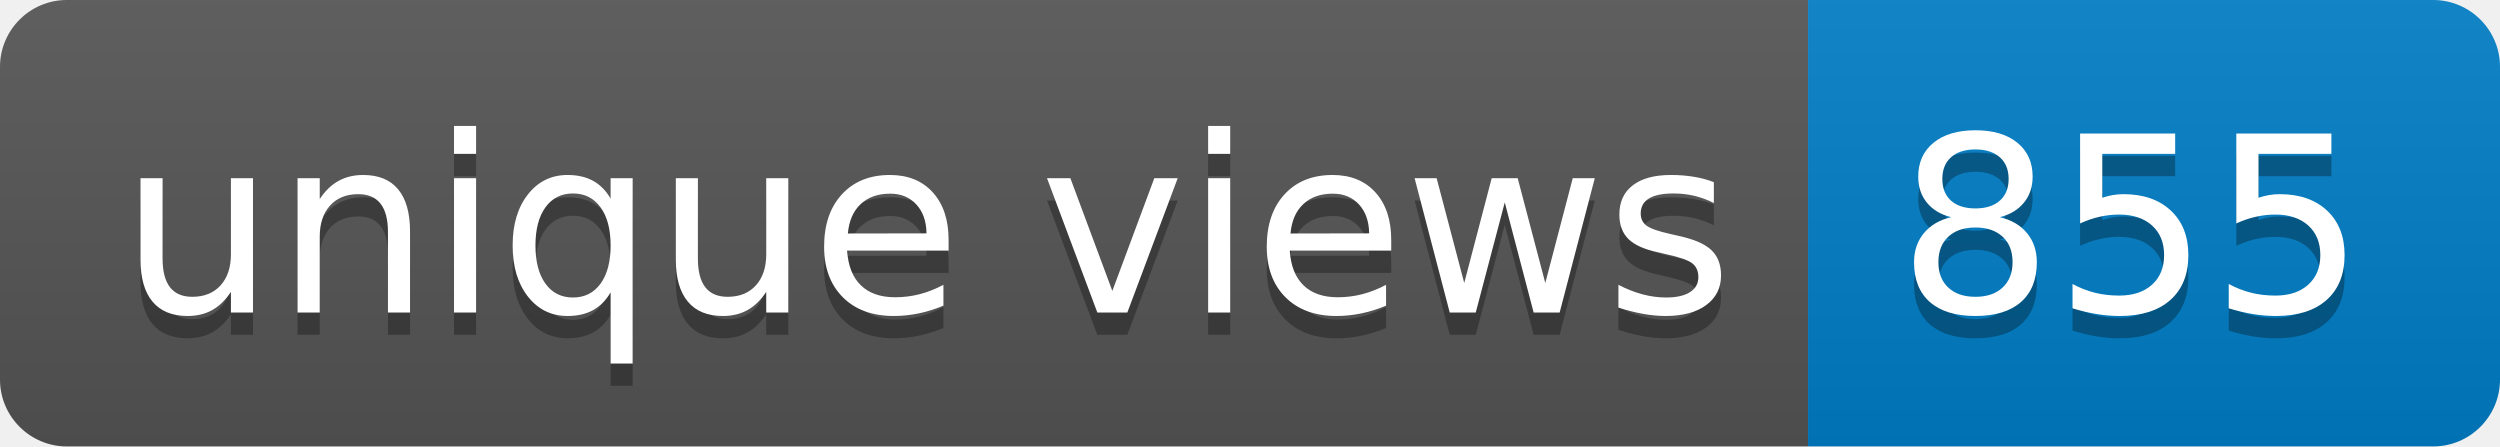
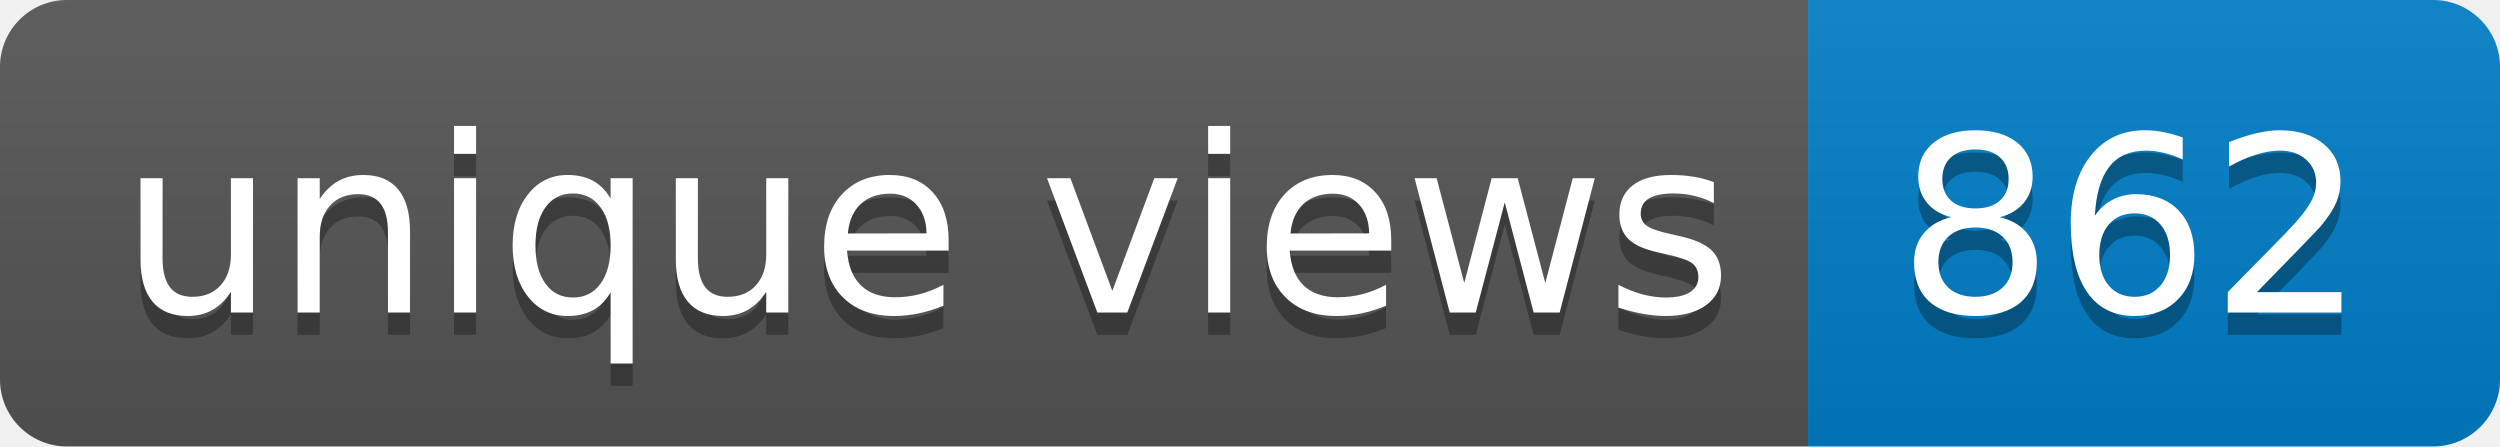
- <svg xmlns="http://www.w3.org/2000/svg" width="112" height="20" role="img" aria-label="unique views: 855">
+ <svg xmlns="http://www.w3.org/2000/svg" width="112" height="20" role="img" aria-label="unique views: 862">
  <linearGradient id="s" x2="0" y2="100%">
    <stop offset="0" stop-color="#bbb" stop-opacity=".1" />
    <stop offset="1" stop-opacity=".1" />
  </linearGradient>
  <clipPath id="r">
    <rect width="112" height="20" rx="3" fill="#fff" />
  </clipPath>
  <g clip-path="url(#r)">
    <rect width="81" height="20" fill="#555" />
    <rect x="81" width="31" height="20" fill="#007ec6" />
    <rect width="112" height="20" fill="url(#s)" />
  </g>
  <g fill="#fff" text-anchor="middle" font-family="Verdana,Geneva,DejaVu Sans,sans-serif" text-rendering="geometricPrecision" font-size="110">
    <text aria-hidden="true" x="415" y="150" fill="#010101" fill-opacity=".3" transform="scale(.1)" textLength="710">unique views</text>
    <text x="415" y="140" transform="scale(.1)" fill="#fff" textLength="710">unique views</text>
-     <text aria-hidden="true" x="955" y="150" fill="#010101" fill-opacity=".3" transform="scale(.1)" textLength="210">855</text>
-     <text x="955" y="140" transform="scale(.1)" fill="#fff" textLength="210">855</text>
+     <text aria-hidden="true" x="955" y="150" fill="#010101" fill-opacity=".3" transform="scale(.1)" textLength="210">862</text>
+     <text x="955" y="140" transform="scale(.1)" fill="#fff" textLength="210">862</text>
  </g>
</svg>
